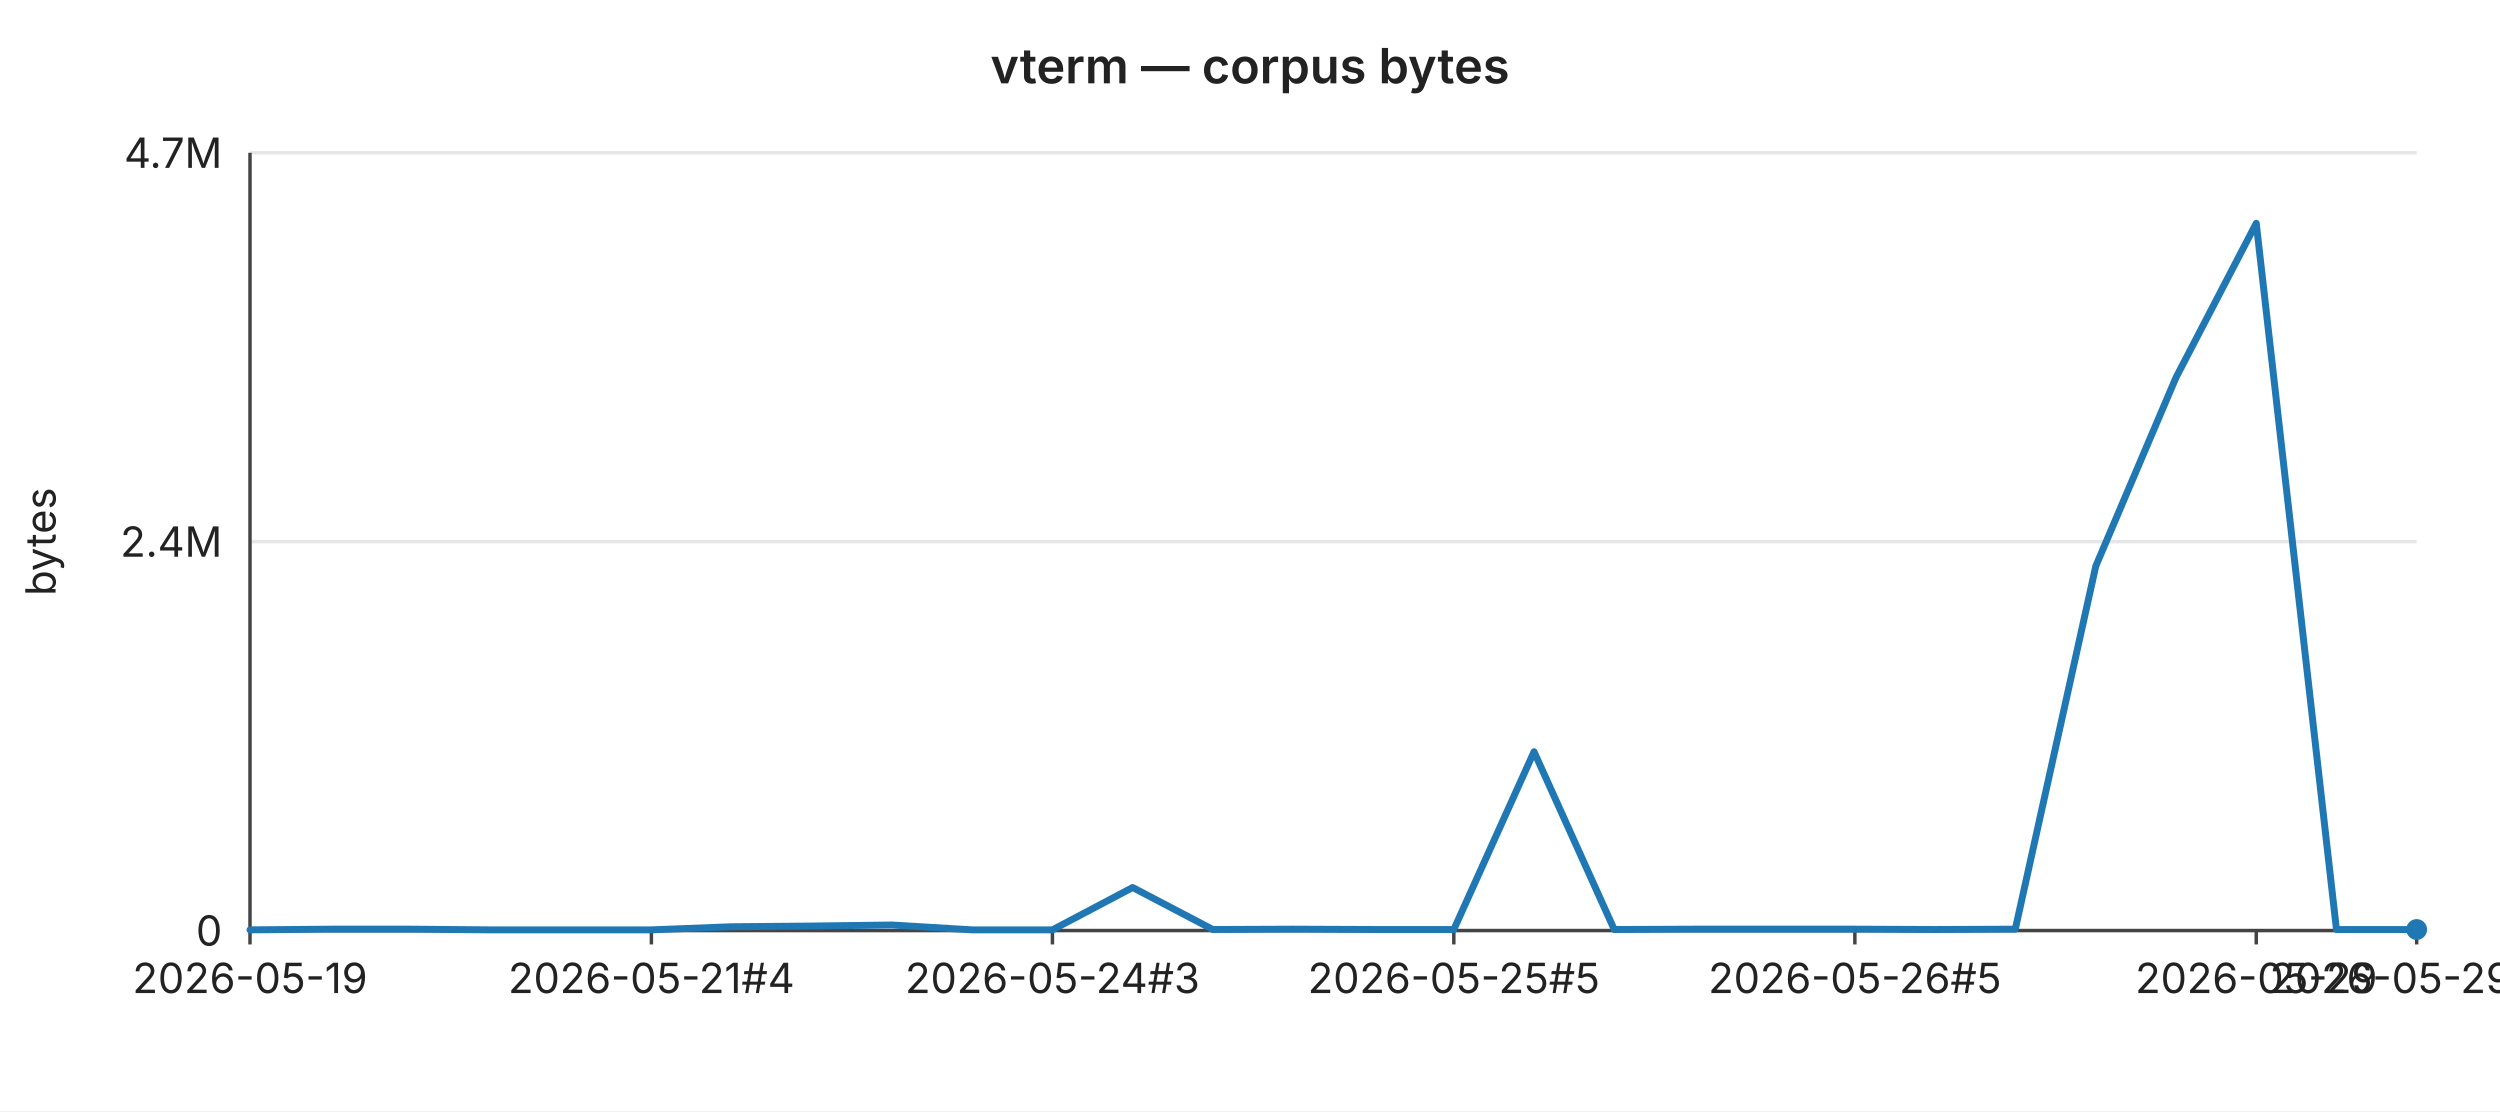
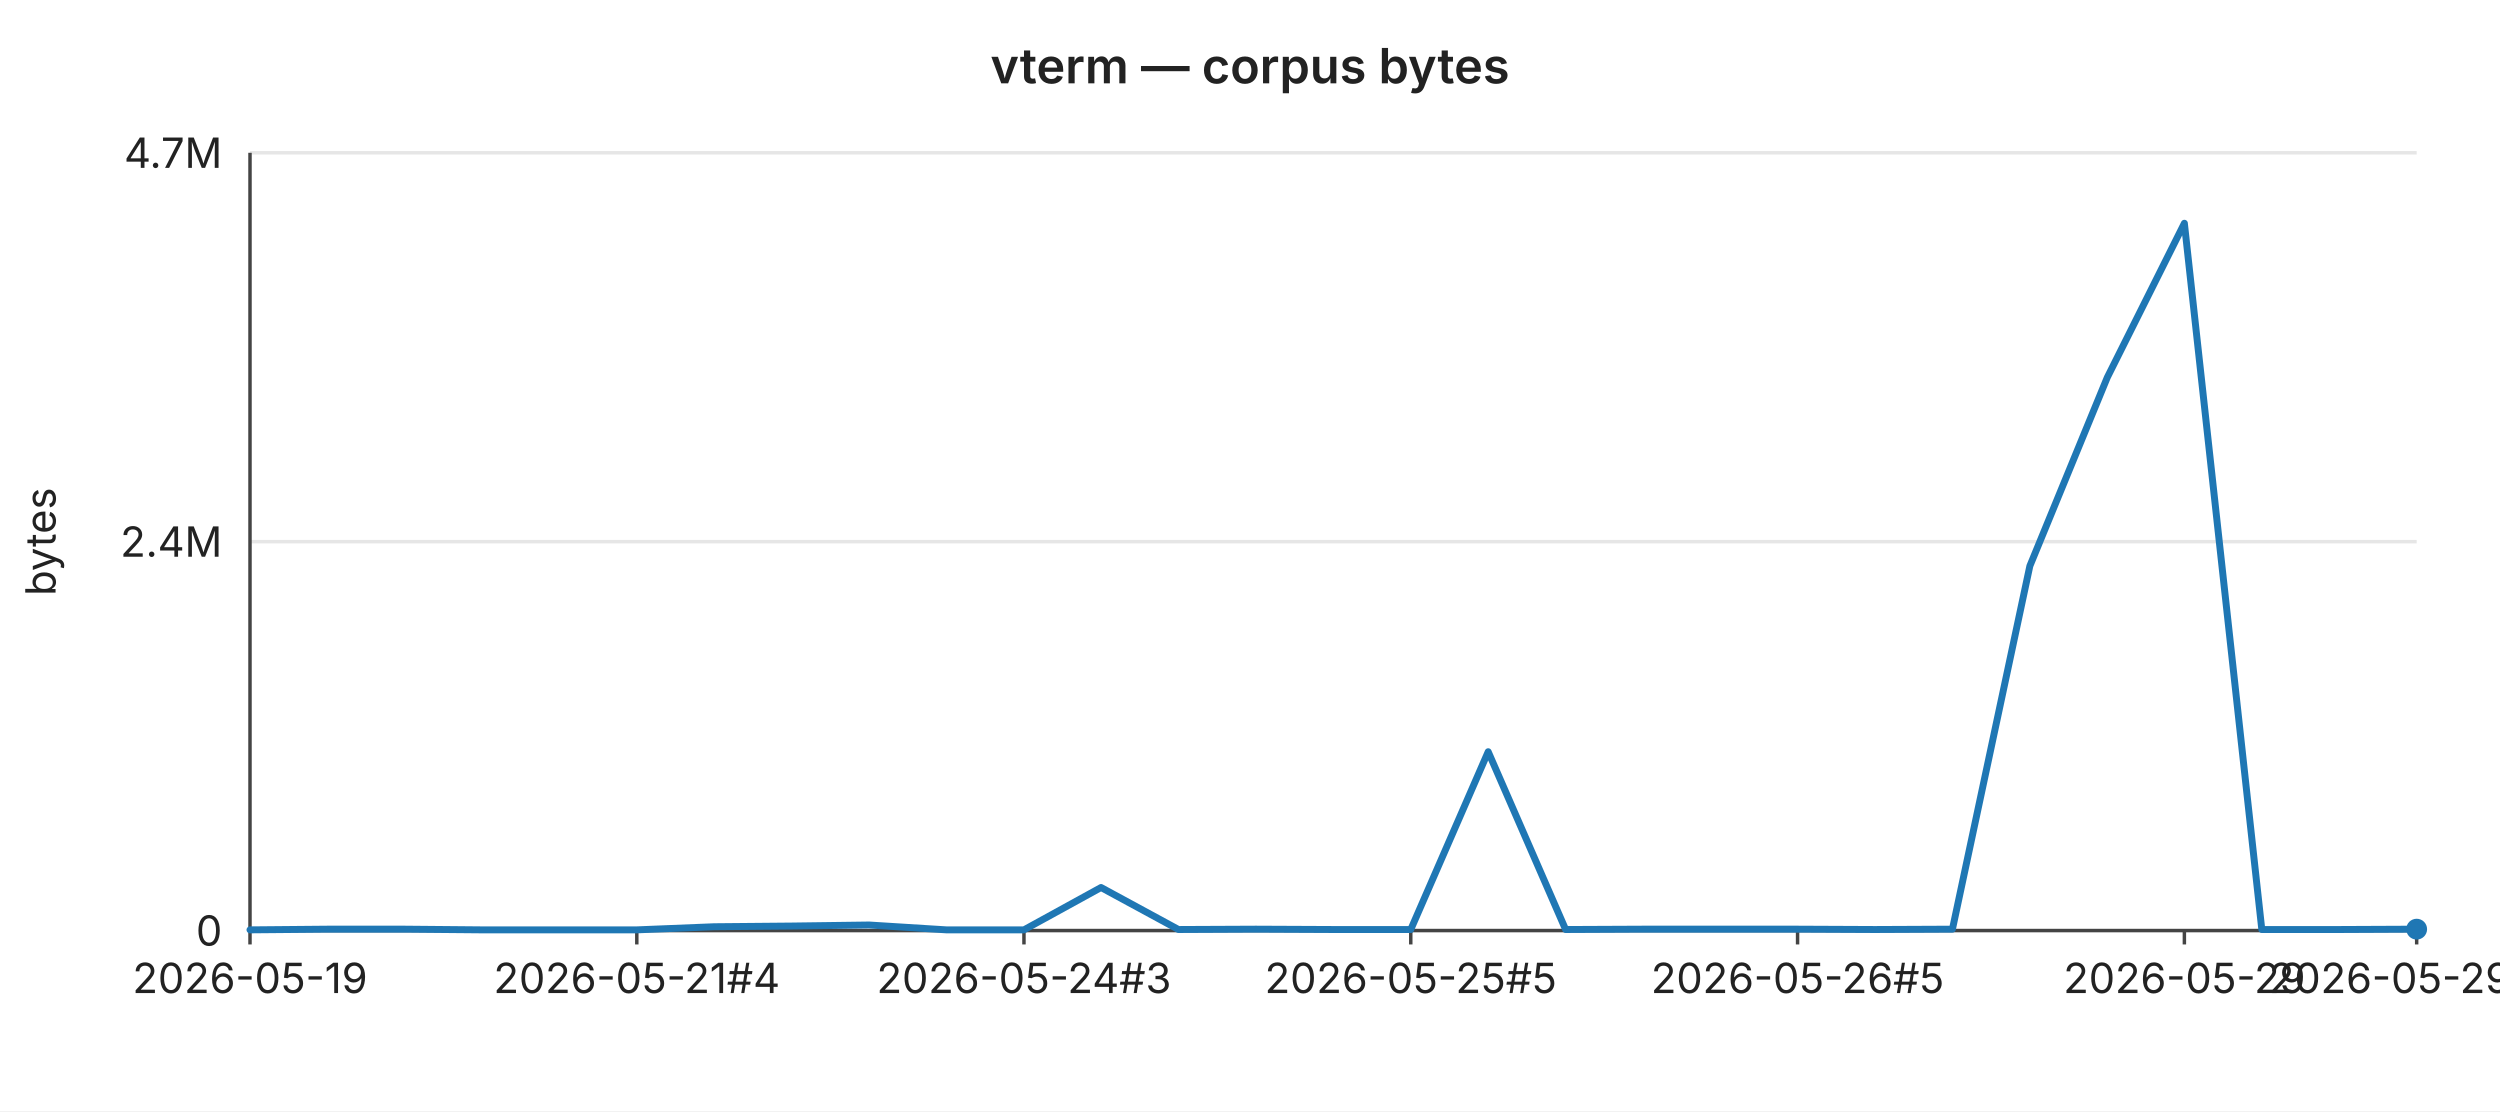
<svg xmlns="http://www.w3.org/2000/svg" width="720" height="320" viewBox="0 0 720 320" font-family="-apple-system,BlinkMacSystemFont,Segoe UI,sans-serif" font-size="12">
  <rect width="720" height="320" fill="#ffffff" />
  <text x="360" y="24" text-anchor="middle" font-size="14" font-weight="600" fill="#222">vterm — corpus bytes</text>
  <line x1="72" y1="44.0" x2="696" y2="44.0" stroke="#e6e6e6" stroke-width="1" />
  <text x="64" y="44.0" text-anchor="end" dominant-baseline="middle" fill="#222">4.7M</text>
  <line x1="72" y1="156.0" x2="696" y2="156.0" stroke="#e6e6e6" stroke-width="1" />
  <text x="64" y="156.0" text-anchor="end" dominant-baseline="middle" fill="#222">2.4M</text>
  <line x1="72" y1="268.0" x2="696" y2="268.0" stroke="#e6e6e6" stroke-width="1" />
  <text x="64" y="268.0" text-anchor="end" dominant-baseline="middle" fill="#222">0</text>
  <text x="16" y="156" text-anchor="middle" fill="#222" transform="rotate(-90 16 156)">bytes</text>
  <line x1="72" y1="44" x2="72" y2="268" stroke="#444" stroke-width="1" />
  <line x1="72" y1="268" x2="696" y2="268" stroke="#444" stroke-width="1" />
  <line x1="72.0" y1="268" x2="72.0" y2="272" stroke="#444" stroke-width="1" />
  <text x="72.0" y="286" text-anchor="middle" fill="#222">2026-05-19</text>
-   <line x1="187.6" y1="268" x2="187.6" y2="272" stroke="#444" stroke-width="1" />
-   <text x="187.6" y="286" text-anchor="middle" fill="#222">2026-05-21#4</text>
-   <line x1="303.1" y1="268" x2="303.1" y2="272" stroke="#444" stroke-width="1" />
-   <text x="303.1" y="286" text-anchor="middle" fill="#222">2026-05-24#3</text>
-   <line x1="418.7" y1="268" x2="418.7" y2="272" stroke="#444" stroke-width="1" />
-   <text x="418.7" y="286" text-anchor="middle" fill="#222">2026-05-25#5</text>
-   <line x1="534.2" y1="268" x2="534.2" y2="272" stroke="#444" stroke-width="1" />
-   <text x="534.2" y="286" text-anchor="middle" fill="#222">2026-05-26#5</text>
-   <line x1="649.8" y1="268" x2="649.8" y2="272" stroke="#444" stroke-width="1" />
-   <text x="649.8" y="286" text-anchor="middle" fill="#222">2026-05-29</text>
+   <line x1="183.4" y1="268" x2="183.4" y2="272" stroke="#444" stroke-width="1" />
+   <text x="183.4" y="286" text-anchor="middle" fill="#222">2026-05-21#4</text>
+   <line x1="294.9" y1="268" x2="294.9" y2="272" stroke="#444" stroke-width="1" />
+   <text x="294.9" y="286" text-anchor="middle" fill="#222">2026-05-24#3</text>
+   <line x1="406.3" y1="268" x2="406.3" y2="272" stroke="#444" stroke-width="1" />
+   <text x="406.3" y="286" text-anchor="middle" fill="#222">2026-05-25#5</text>
+   <line x1="517.7" y1="268" x2="517.7" y2="272" stroke="#444" stroke-width="1" />
+   <text x="517.7" y="286" text-anchor="middle" fill="#222">2026-05-26#5</text>
+   <line x1="629.1" y1="268" x2="629.1" y2="272" stroke="#444" stroke-width="1" />
+   <text x="629.1" y="286" text-anchor="middle" fill="#222">2026-05-29</text>
  <line x1="696.0" y1="268" x2="696.0" y2="272" stroke="#444" stroke-width="1" />
-   <text x="696.0" y="286" text-anchor="middle" fill="#222">2026-05-29#3</text>
-   <polyline fill="none" stroke="#1f77b4" stroke-width="2" stroke-linejoin="round" stroke-linecap="round" points="72.0,267.8 95.1,267.6 118.2,267.6 141.3,267.8 164.4,267.8 187.6,267.8 210.7,266.9 233.8,266.7 256.9,266.4 280.0,267.8 303.1,267.8 326.2,255.6 349.3,267.7 372.4,267.6 395.6,267.7 418.7,267.7 441.8,216.5 464.9,267.7 488.0,267.6 511.1,267.6 534.2,267.6 557.3,267.7 580.4,267.6 603.6,163.0 626.7,108.7 649.8,64.3 672.9,267.7 696.0,267.7" />
-   <circle cx="696.0" cy="267.7" r="3" fill="#1f77b4" />
+   <text x="696.0" y="286" text-anchor="middle" fill="#222">2026-05-29#4</text>
+   <polyline fill="none" stroke="#1f77b4" stroke-width="2" stroke-linejoin="round" stroke-linecap="round" points="72.0,267.8 94.3,267.6 116.6,267.6 138.9,267.8 161.1,267.8 183.4,267.8 205.7,266.9 228.0,266.7 250.3,266.4 272.6,267.8 294.9,267.8 317.1,255.6 339.4,267.7 361.7,267.6 384.0,267.7 406.3,267.7 428.6,216.5 450.9,267.7 473.1,267.6 495.4,267.6 517.7,267.6 540.0,267.7 562.3,267.6 584.6,163.0 606.9,108.7 629.1,64.3 651.4,267.7 673.7,267.7 696.0,267.6" />
+   <circle cx="696.0" cy="267.6" r="3" fill="#1f77b4" />
</svg>
